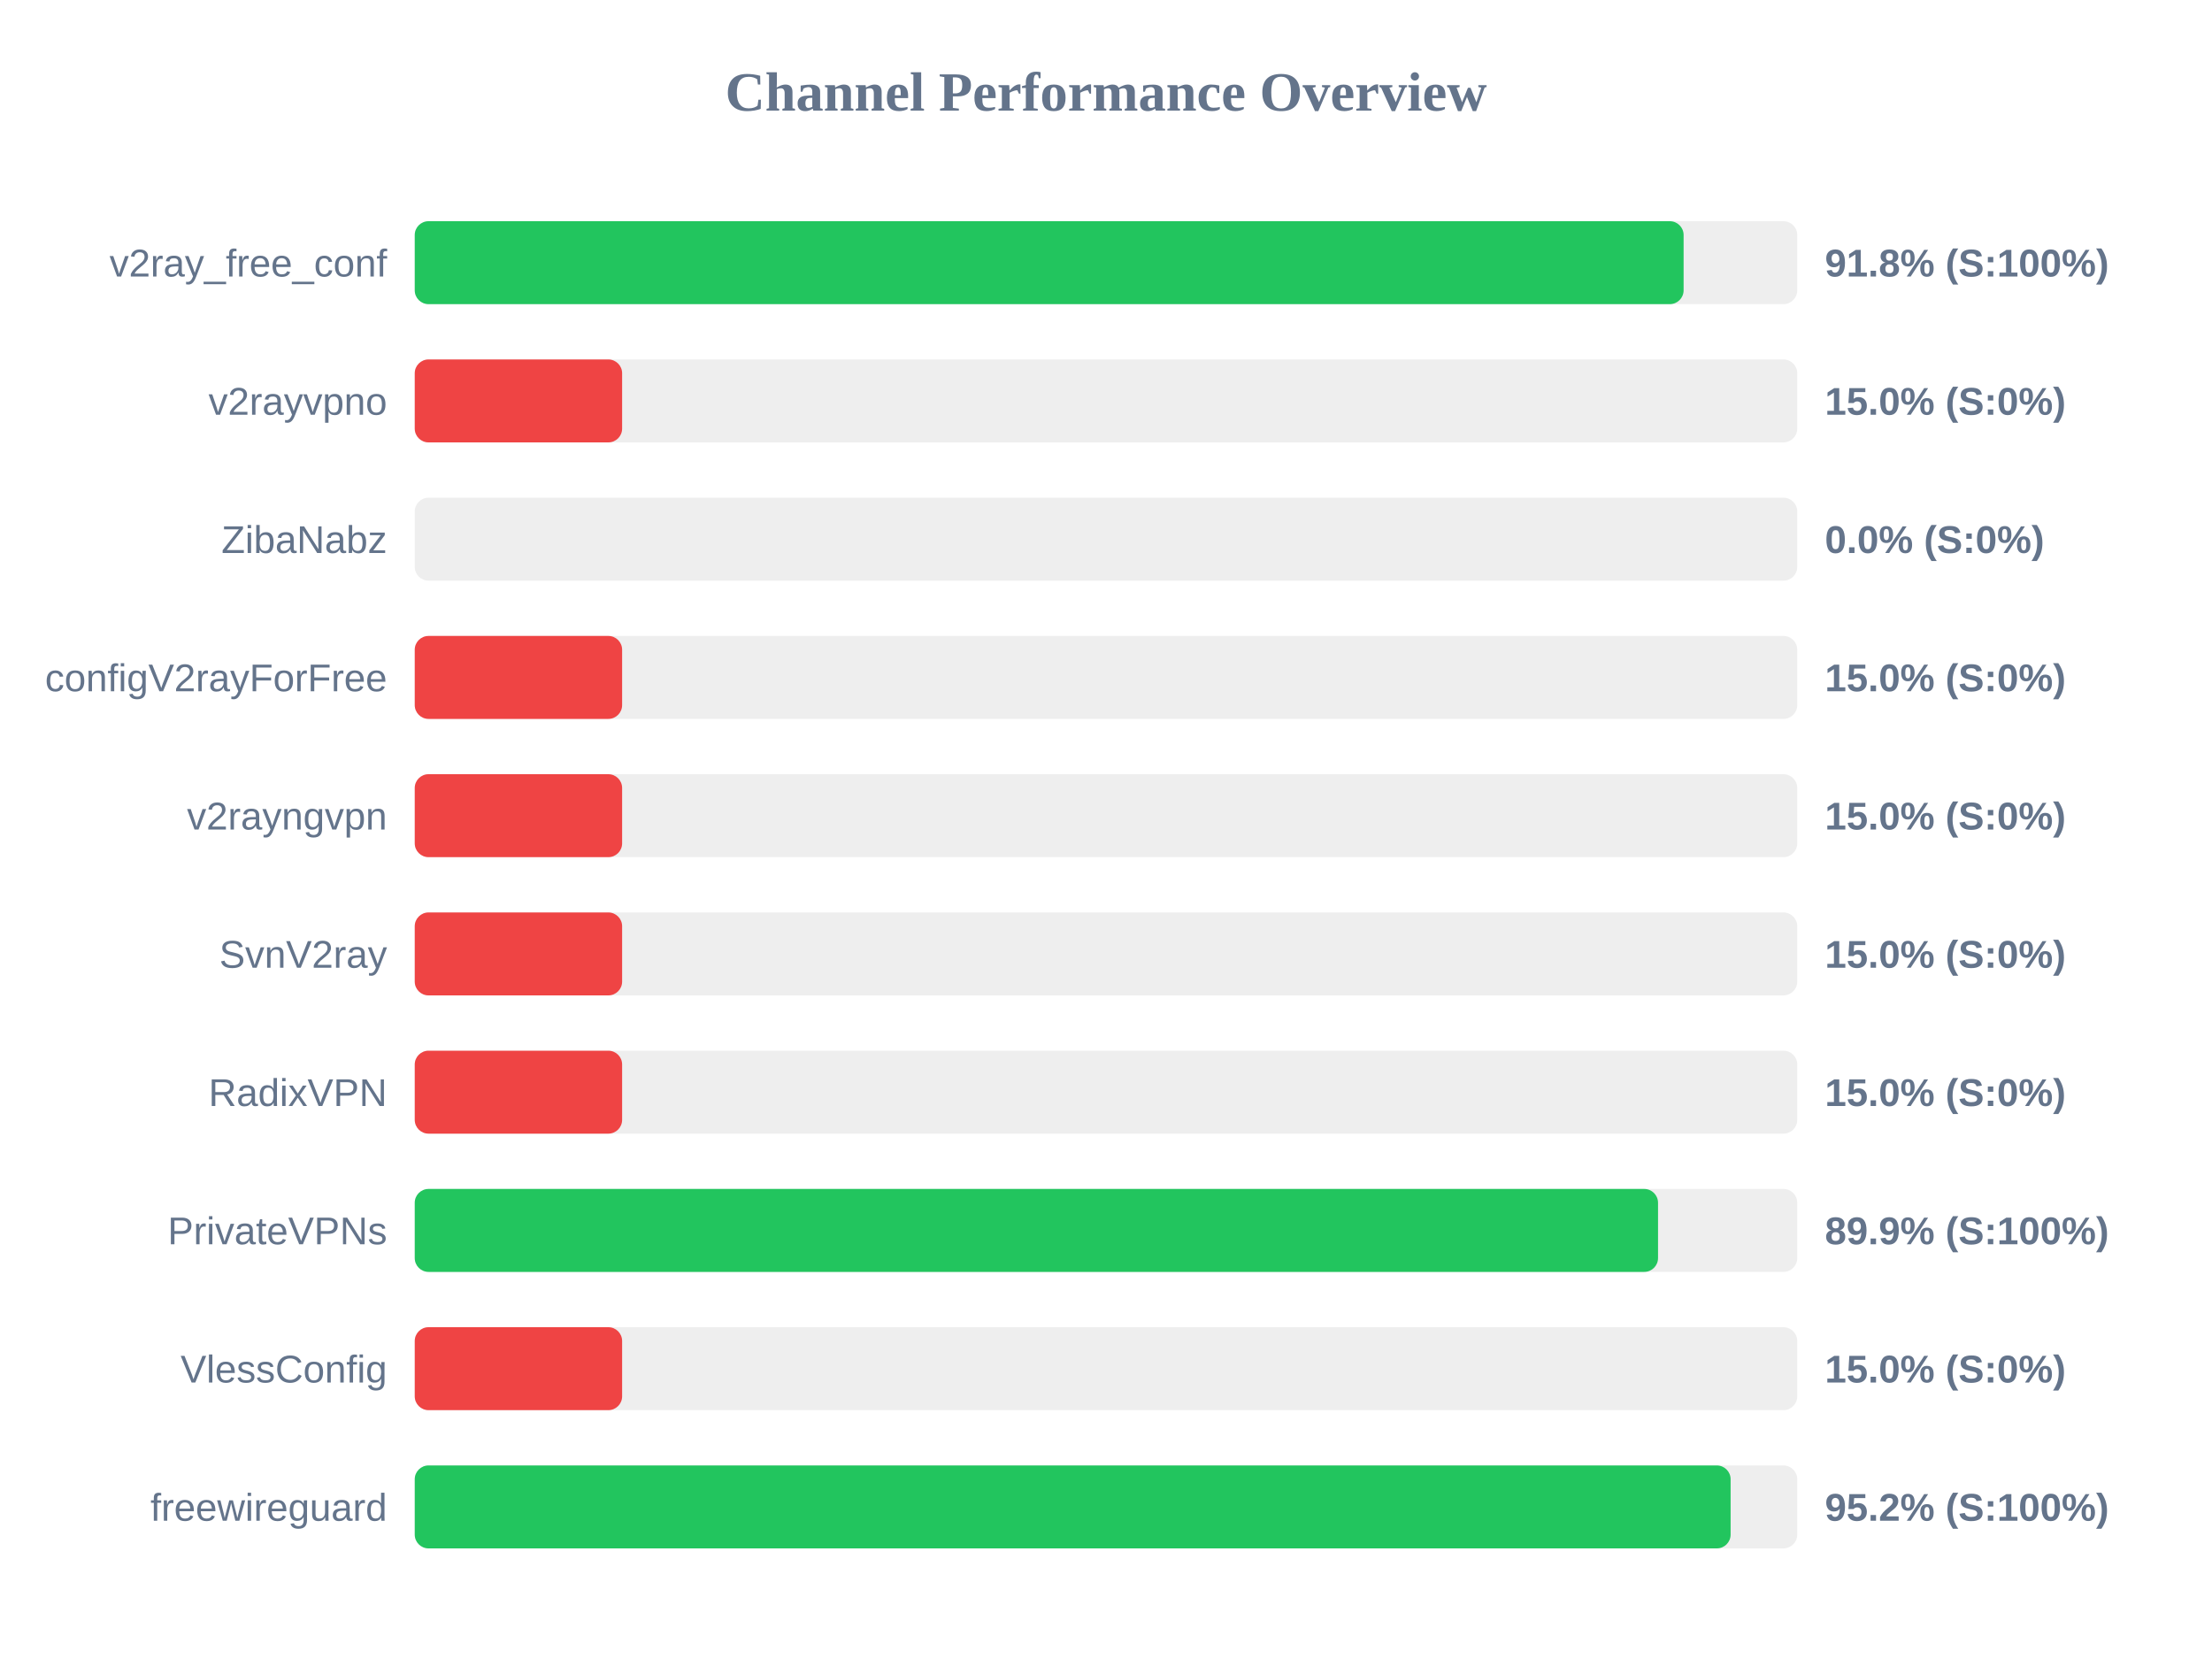
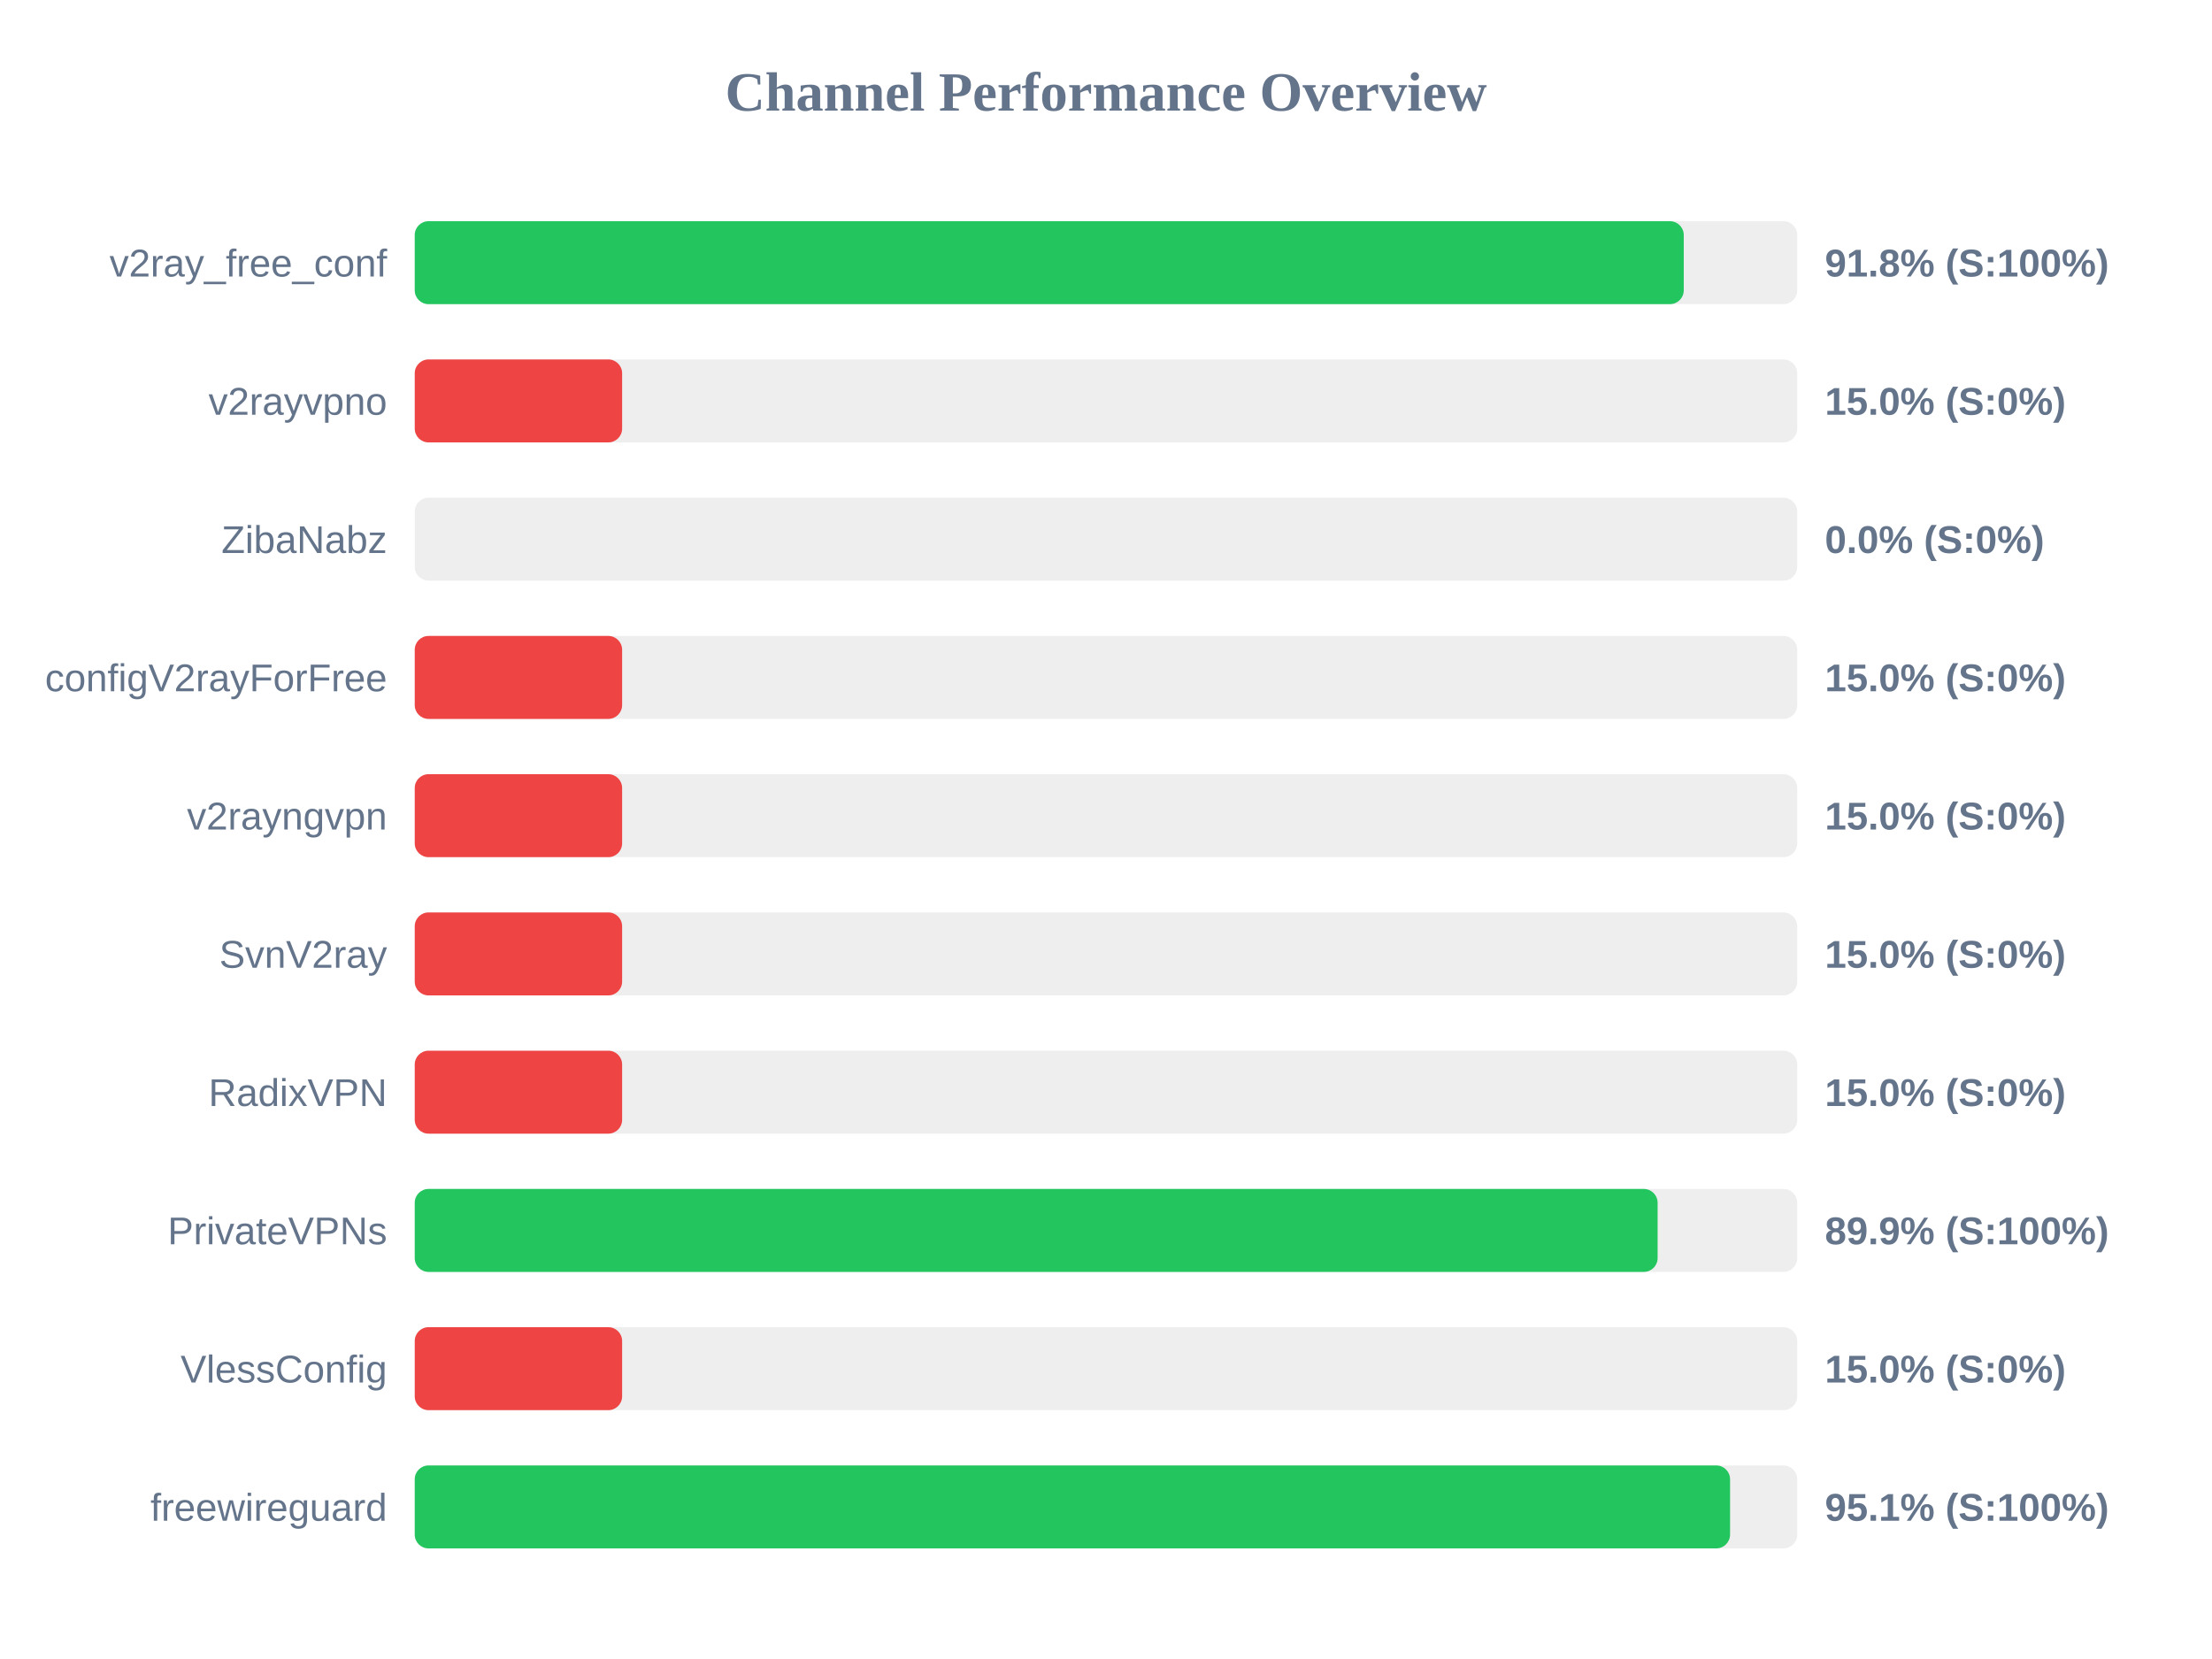
<svg xmlns="http://www.w3.org/2000/svg" width="800" height="600" version="1.1">
  <style>
        .row { font: 14px Arial; fill: #64748b; }
        .score { font: bold 14px Arial; fill: #64748b; }
    </style>
  <text x="400" y="40" text-anchor="middle" font-size="20px" font-weight="bold" fill="#64748b">Channel Performance Overview</text>
  <rect x="150" y="80" width="500" height="30" fill="#eee" rx="5" />
-   <rect x="150" y="80" width="458.9" height="30" fill="#22c55e" rx="5" />
+   <rect x="150" y="80" width="458.95" height="30" fill="#22c55e" rx="5" />
  <text x="140" y="100" text-anchor="end" class="row">v2ray_free_conf</text>
  <text x="660" y="100" text-anchor="start" class="score">91.8% (S:100%)</text>
  <rect x="150" y="130" width="500" height="30" fill="#eee" rx="5" />
  <rect x="150" y="130" width="75.0" height="30" fill="#ef4444" rx="5" />
  <text x="140" y="150" text-anchor="end" class="row">v2rayvpno</text>
  <text x="660" y="150" text-anchor="start" class="score">15.0% (S:0%)</text>
  <rect x="150" y="180" width="500" height="30" fill="#eee" rx="5" />
  <rect x="150" y="180" width="0.0" height="30" fill="#ef4444" rx="5" />
  <text x="140" y="200" text-anchor="end" class="row">ZibaNabz</text>
  <text x="660" y="200" text-anchor="start" class="score">0.0% (S:0%)</text>
  <rect x="150" y="230" width="500" height="30" fill="#eee" rx="5" />
  <rect x="150" y="230" width="75.0" height="30" fill="#ef4444" rx="5" />
  <text x="140" y="250" text-anchor="end" class="row">configV2rayForFree</text>
  <text x="660" y="250" text-anchor="start" class="score">15.0% (S:0%)</text>
  <rect x="150" y="280" width="500" height="30" fill="#eee" rx="5" />
  <rect x="150" y="280" width="75.0" height="30" fill="#ef4444" rx="5" />
  <text x="140" y="300" text-anchor="end" class="row">v2rayngvpn</text>
  <text x="660" y="300" text-anchor="start" class="score">15.0% (S:0%)</text>
  <rect x="150" y="330" width="500" height="30" fill="#eee" rx="5" />
  <rect x="150" y="330" width="75.0" height="30" fill="#ef4444" rx="5" />
  <text x="140" y="350" text-anchor="end" class="row">SvnV2ray</text>
  <text x="660" y="350" text-anchor="start" class="score">15.0% (S:0%)</text>
  <rect x="150" y="380" width="500" height="30" fill="#eee" rx="5" />
  <rect x="150" y="380" width="75.0" height="30" fill="#ef4444" rx="5" />
  <text x="140" y="400" text-anchor="end" class="row">RadixVPN</text>
  <text x="660" y="400" text-anchor="start" class="score">15.0% (S:0%)</text>
  <rect x="150" y="430" width="500" height="30" fill="#eee" rx="5" />
-   <rect x="150" y="430" width="449.65" height="30" fill="#22c55e" rx="5" />
+   <rect x="150" y="430" width="449.5" height="30" fill="#22c55e" rx="5" />
  <text x="140" y="450" text-anchor="end" class="row">PrivateVPNs</text>
  <text x="660" y="450" text-anchor="start" class="score">89.9% (S:100%)</text>
  <rect x="150" y="480" width="500" height="30" fill="#eee" rx="5" />
  <rect x="150" y="480" width="75.0" height="30" fill="#ef4444" rx="5" />
  <text x="140" y="500" text-anchor="end" class="row">VlessConfig</text>
  <text x="660" y="500" text-anchor="start" class="score">15.0% (S:0%)</text>
  <rect x="150" y="530" width="500" height="30" fill="#eee" rx="5" />
-   <rect x="150" y="530" width="475.9" height="30" fill="#22c55e" rx="5" />
+   <rect x="150" y="530" width="475.7" height="30" fill="#22c55e" rx="5" />
  <text x="140" y="550" text-anchor="end" class="row">freewireguard</text>
-   <text x="660" y="550" text-anchor="start" class="score">95.2% (S:100%)</text>
+   <text x="660" y="550" text-anchor="start" class="score">95.1% (S:100%)</text>
</svg>
